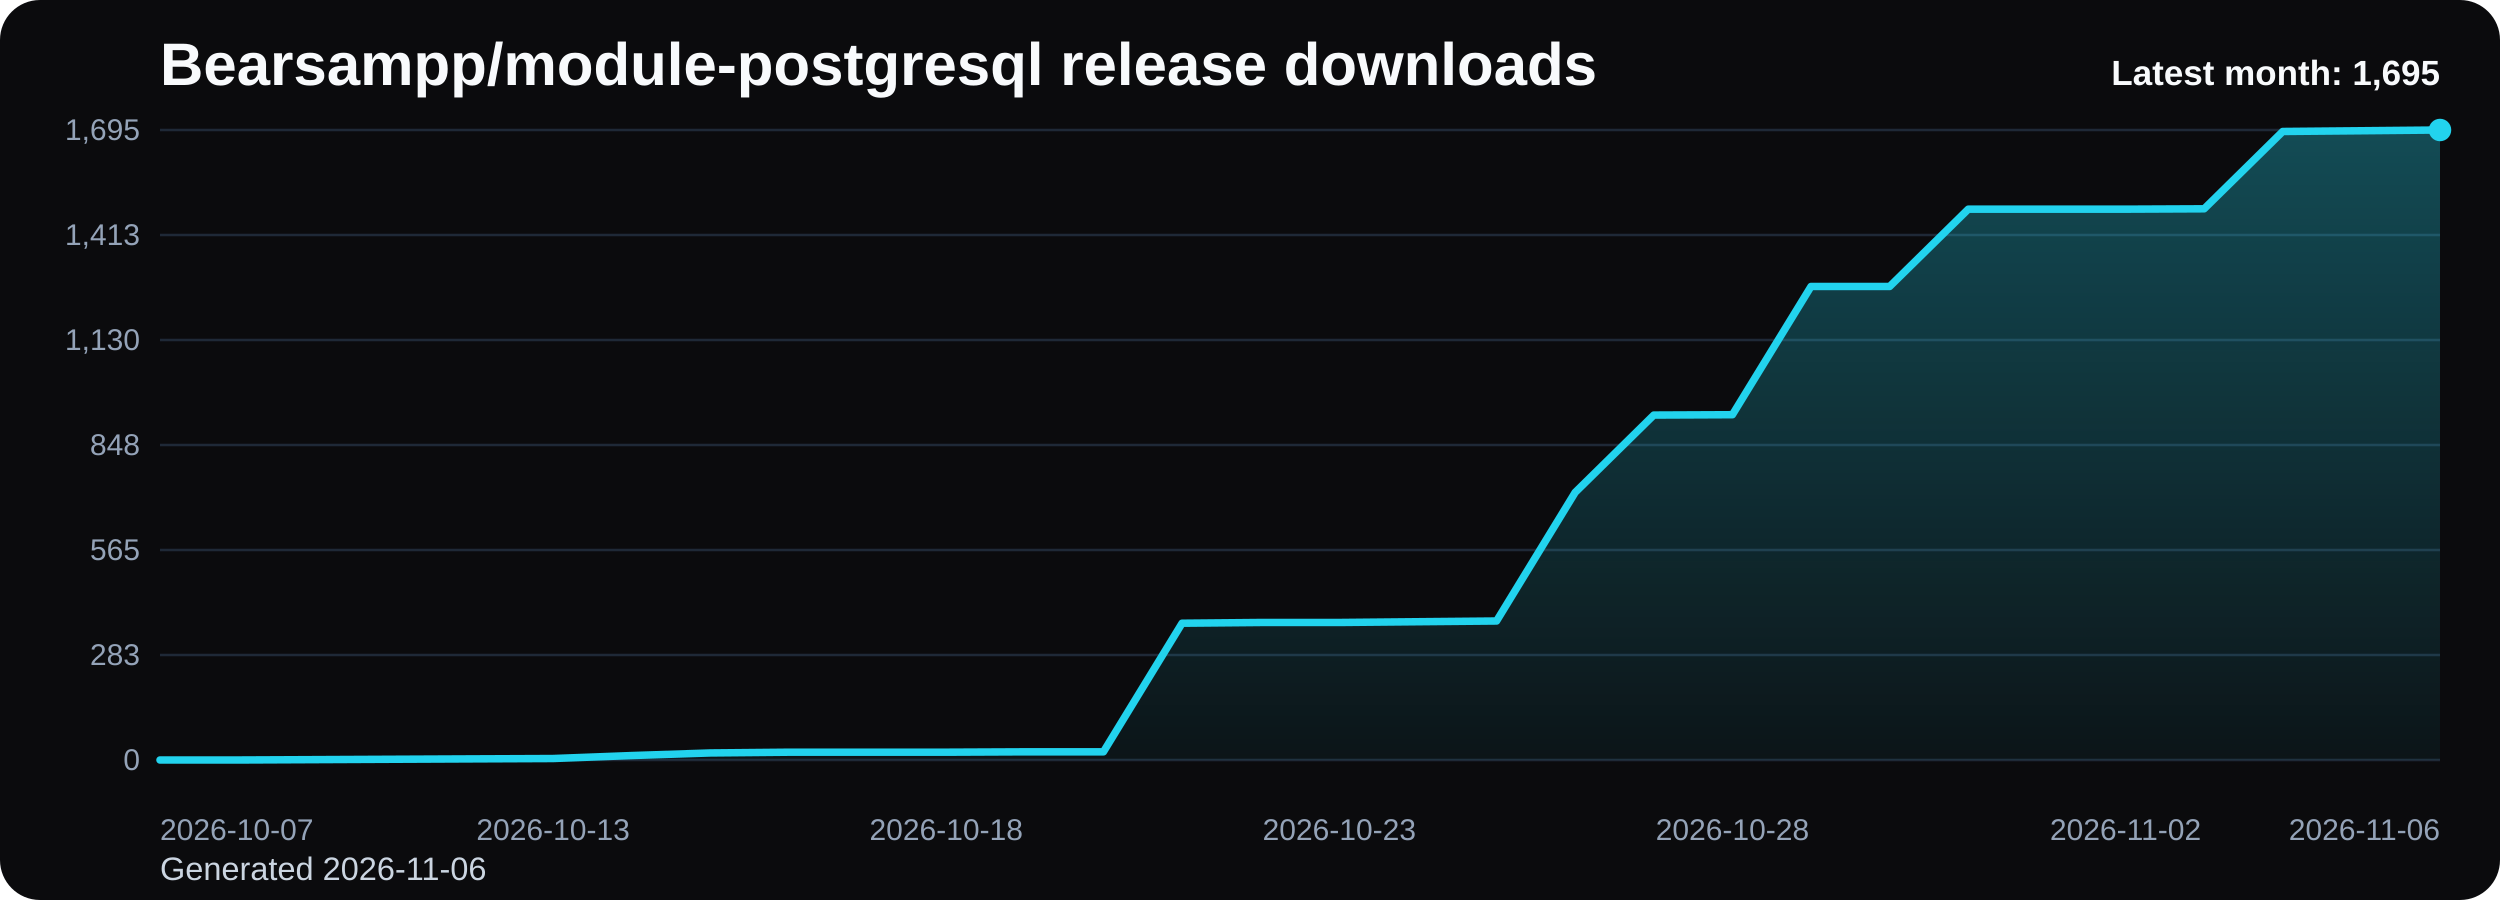
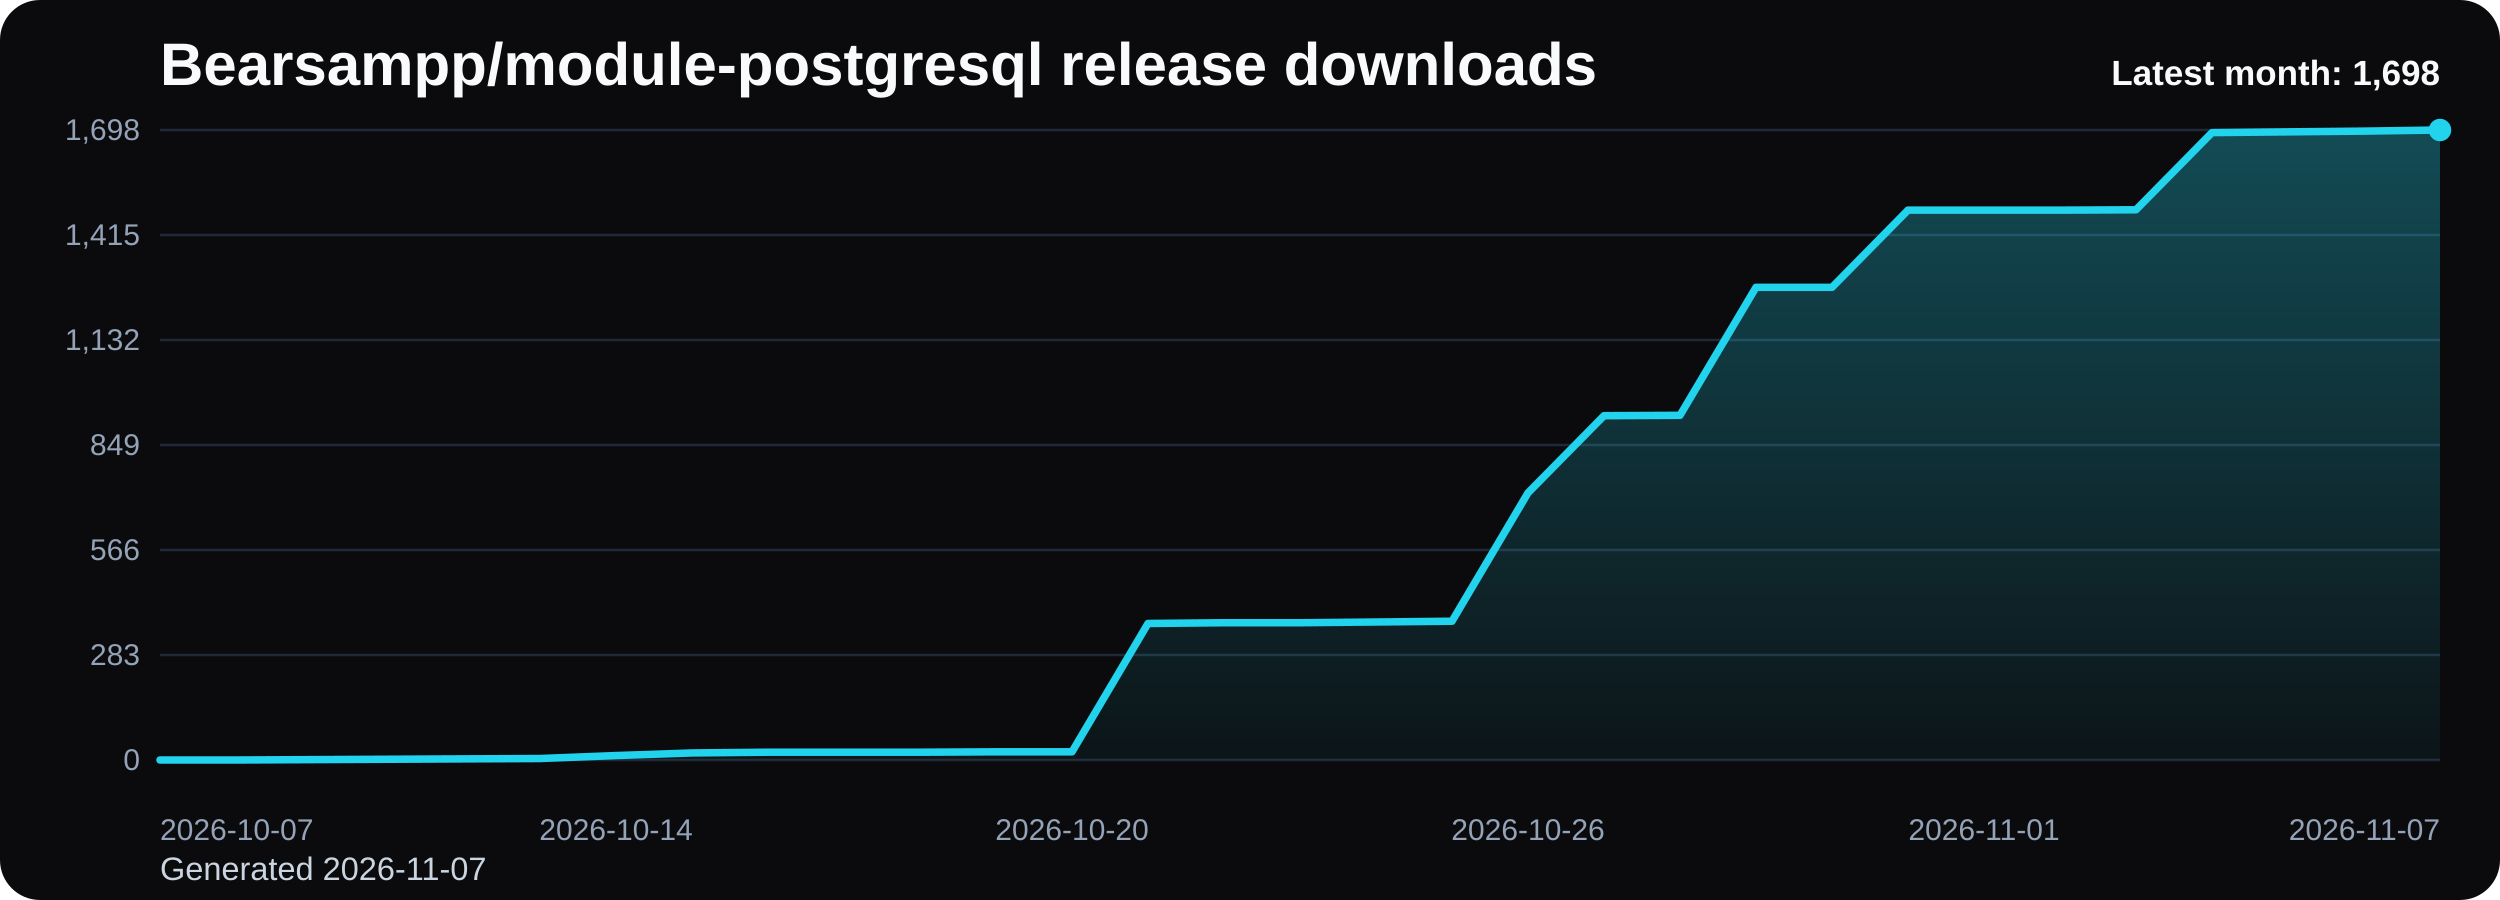
<svg xmlns="http://www.w3.org/2000/svg" viewBox="0 0 1000 360" role="img" aria-label="Bearsampp/module-postgresql release downloads chart">
  <defs>
    <linearGradient id="fill-monthly-black" x1="0" y1="0" x2="0" y2="1">
      <stop offset="0%" stop-color="#22d3ee" stop-opacity="0.32" />
      <stop offset="100%" stop-color="#22d3ee" stop-opacity="0.05" />
    </linearGradient>
    <style>
      .bg { fill: #0b0b0d; }
      .title { font: 700 24px Arial, sans-serif; fill: #f8fafc; }
      .sub { font: 400 13px Arial, sans-serif; fill: #cbd5e1; }
      .grid { stroke: #1f2937; stroke-width: 1; }
      .axis { font: 400 12px Arial, sans-serif; fill: #94a3b8; }
      .line { fill: none; stroke: #22d3ee; stroke-width: 3; stroke-linecap: round; stroke-linejoin: round; }
      .dot { fill: #22d3ee; }
      .value { font: 600 11px Arial, sans-serif; fill: #cbd5e1; }
      .latest { font: 700 14px Arial, sans-serif; fill: #f8fafc; }
    </style>
  </defs>
  <rect class="bg" x="0" y="0" width="1000" height="360" rx="16" />
  <text class="title" x="64" y="34">Bearsampp/module-postgresql release downloads</text>
-   <text class="sub" x="64" y="352">Generated 2026-11-06</text>
+   <text class="sub" x="64" y="352">Generated 2026-11-07</text>
  <line x1="64" y1="52.00" x2="976" y2="52.00" class="grid" />
-   <text x="56" y="56.00" text-anchor="end" class="axis">1,695</text>
+   <text x="56" y="56.00" text-anchor="end" class="axis">1,698</text>
  <line x1="64" y1="94.00" x2="976" y2="94.00" class="grid" />
-   <text x="56" y="98.00" text-anchor="end" class="axis">1,413</text>
+   <text x="56" y="98.00" text-anchor="end" class="axis">1,415</text>
  <line x1="64" y1="136.00" x2="976" y2="136.00" class="grid" />
-   <text x="56" y="140.00" text-anchor="end" class="axis">1,130</text>
+   <text x="56" y="140.00" text-anchor="end" class="axis">1,132</text>
  <line x1="64" y1="178.00" x2="976" y2="178.00" class="grid" />
-   <text x="56" y="182.00" text-anchor="end" class="axis">848</text>
+   <text x="56" y="182.00" text-anchor="end" class="axis">849</text>
  <line x1="64" y1="220.00" x2="976" y2="220.00" class="grid" />
-   <text x="56" y="224.00" text-anchor="end" class="axis">565</text>
+   <text x="56" y="224.00" text-anchor="end" class="axis">566</text>
  <line x1="64" y1="262.00" x2="976" y2="262.00" class="grid" />
  <text x="56" y="266.00" text-anchor="end" class="axis">283</text>
  <line x1="64" y1="304.00" x2="976" y2="304.00" class="grid" />
  <text x="56" y="308.00" text-anchor="end" class="axis">0</text>
-   <path d="M 64.00 304 L 64.00 304.00 L 95.45 304.00 L 126.90 303.85 L 158.34 303.70 L 189.79 303.55 L 221.24 303.41 L 252.69 302.22 L 284.14 301.18 L 315.59 300.88 L 347.03 300.88 L 378.48 300.88 L 409.93 300.73 L 441.38 300.73 L 472.83 249.29 L 504.28 248.99 L 535.72 248.99 L 567.17 248.69 L 598.62 248.40 L 630.07 196.96 L 661.52 166.03 L 692.97 165.88 L 724.41 114.59 L 755.86 114.59 L 787.31 83.67 L 818.76 83.67 L 850.21 83.67 L 881.66 83.52 L 913.10 52.59 L 944.55 52.30 L 976.00 52.00 L 976.00 304 Z" fill="url(#fill-monthly-black)" />
-   <polyline class="line" points="64.00,304.00 95.45,304.00 126.90,303.85 158.34,303.70 189.79,303.55 221.24,303.41 252.69,302.22 284.14,301.18 315.59,300.88 347.03,300.88 378.48,300.88 409.93,300.73 441.38,300.73 472.83,249.29 504.28,248.99 535.72,248.99 567.17,248.69 598.62,248.40 630.07,196.96 661.52,166.03 692.97,165.88 724.41,114.59 755.86,114.59 787.31,83.67 818.76,83.67 850.21,83.67 881.66,83.52 913.10,52.59 944.55,52.30 976.00,52.00" />
+   <path d="M 64.00 304 L 64.00 304.00 L 94.40 304.00 L 124.80 303.85 L 155.20 303.70 L 185.60 303.55 L 216.00 303.41 L 246.40 302.22 L 276.80 301.18 L 307.20 300.88 L 337.60 300.88 L 368.00 300.88 L 398.40 300.73 L 428.80 300.73 L 459.20 249.39 L 489.60 249.09 L 520.00 249.09 L 550.40 248.79 L 580.80 248.49 L 611.20 197.14 L 641.60 166.28 L 672.00 166.13 L 702.40 114.93 L 732.80 114.93 L 763.20 84.06 L 793.60 84.06 L 824.00 84.06 L 854.40 83.91 L 884.80 53.04 L 915.20 52.74 L 945.60 52.45 L 976.00 52.00 L 976.00 304 Z" fill="url(#fill-monthly-black)" />
+   <polyline class="line" points="64.00,304.00 94.40,304.00 124.80,303.85 155.20,303.70 185.60,303.55 216.00,303.41 246.40,302.22 276.80,301.18 307.20,300.88 337.60,300.88 368.00,300.88 398.40,300.73 428.80,300.73 459.20,249.39 489.60,249.09 520.00,249.09 550.40,248.79 580.80,248.49 611.20,197.14 641.60,166.28 672.00,166.13 702.40,114.93 732.80,114.93 763.20,84.06 793.60,84.06 824.00,84.06 854.40,83.91 884.80,53.04 915.20,52.74 945.60,52.45 976.00,52.00" />
  <circle class="dot" cx="976.00" cy="52.00" r="4.5" />
  <text class="axis" x="64.00" y="336" text-anchor="start">2026-10-07</text>
-   <text class="axis" x="221.24" y="336" text-anchor="middle">2026-10-13</text>
-   <text class="axis" x="378.48" y="336" text-anchor="middle">2026-10-18</text>
-   <text class="axis" x="535.72" y="336" text-anchor="middle">2026-10-23</text>
-   <text class="axis" x="692.97" y="336" text-anchor="middle">2026-10-28</text>
-   <text class="axis" x="850.21" y="336" text-anchor="middle">2026-11-02</text>
-   <text class="axis" x="976.00" y="336" text-anchor="end">2026-11-06</text>
-   <text class="latest" x="976" y="34" text-anchor="end">Latest month: 1,695</text>
+   <text class="axis" x="246.40" y="336" text-anchor="middle">2026-10-14</text>
+   <text class="axis" x="428.80" y="336" text-anchor="middle">2026-10-20</text>
+   <text class="axis" x="611.20" y="336" text-anchor="middle">2026-10-26</text>
+   <text class="axis" x="793.60" y="336" text-anchor="middle">2026-11-01</text>
+   <text class="axis" x="976.00" y="336" text-anchor="end">2026-11-07</text>
+   <text class="latest" x="976" y="34" text-anchor="end">Latest month: 1,698</text>
</svg>
